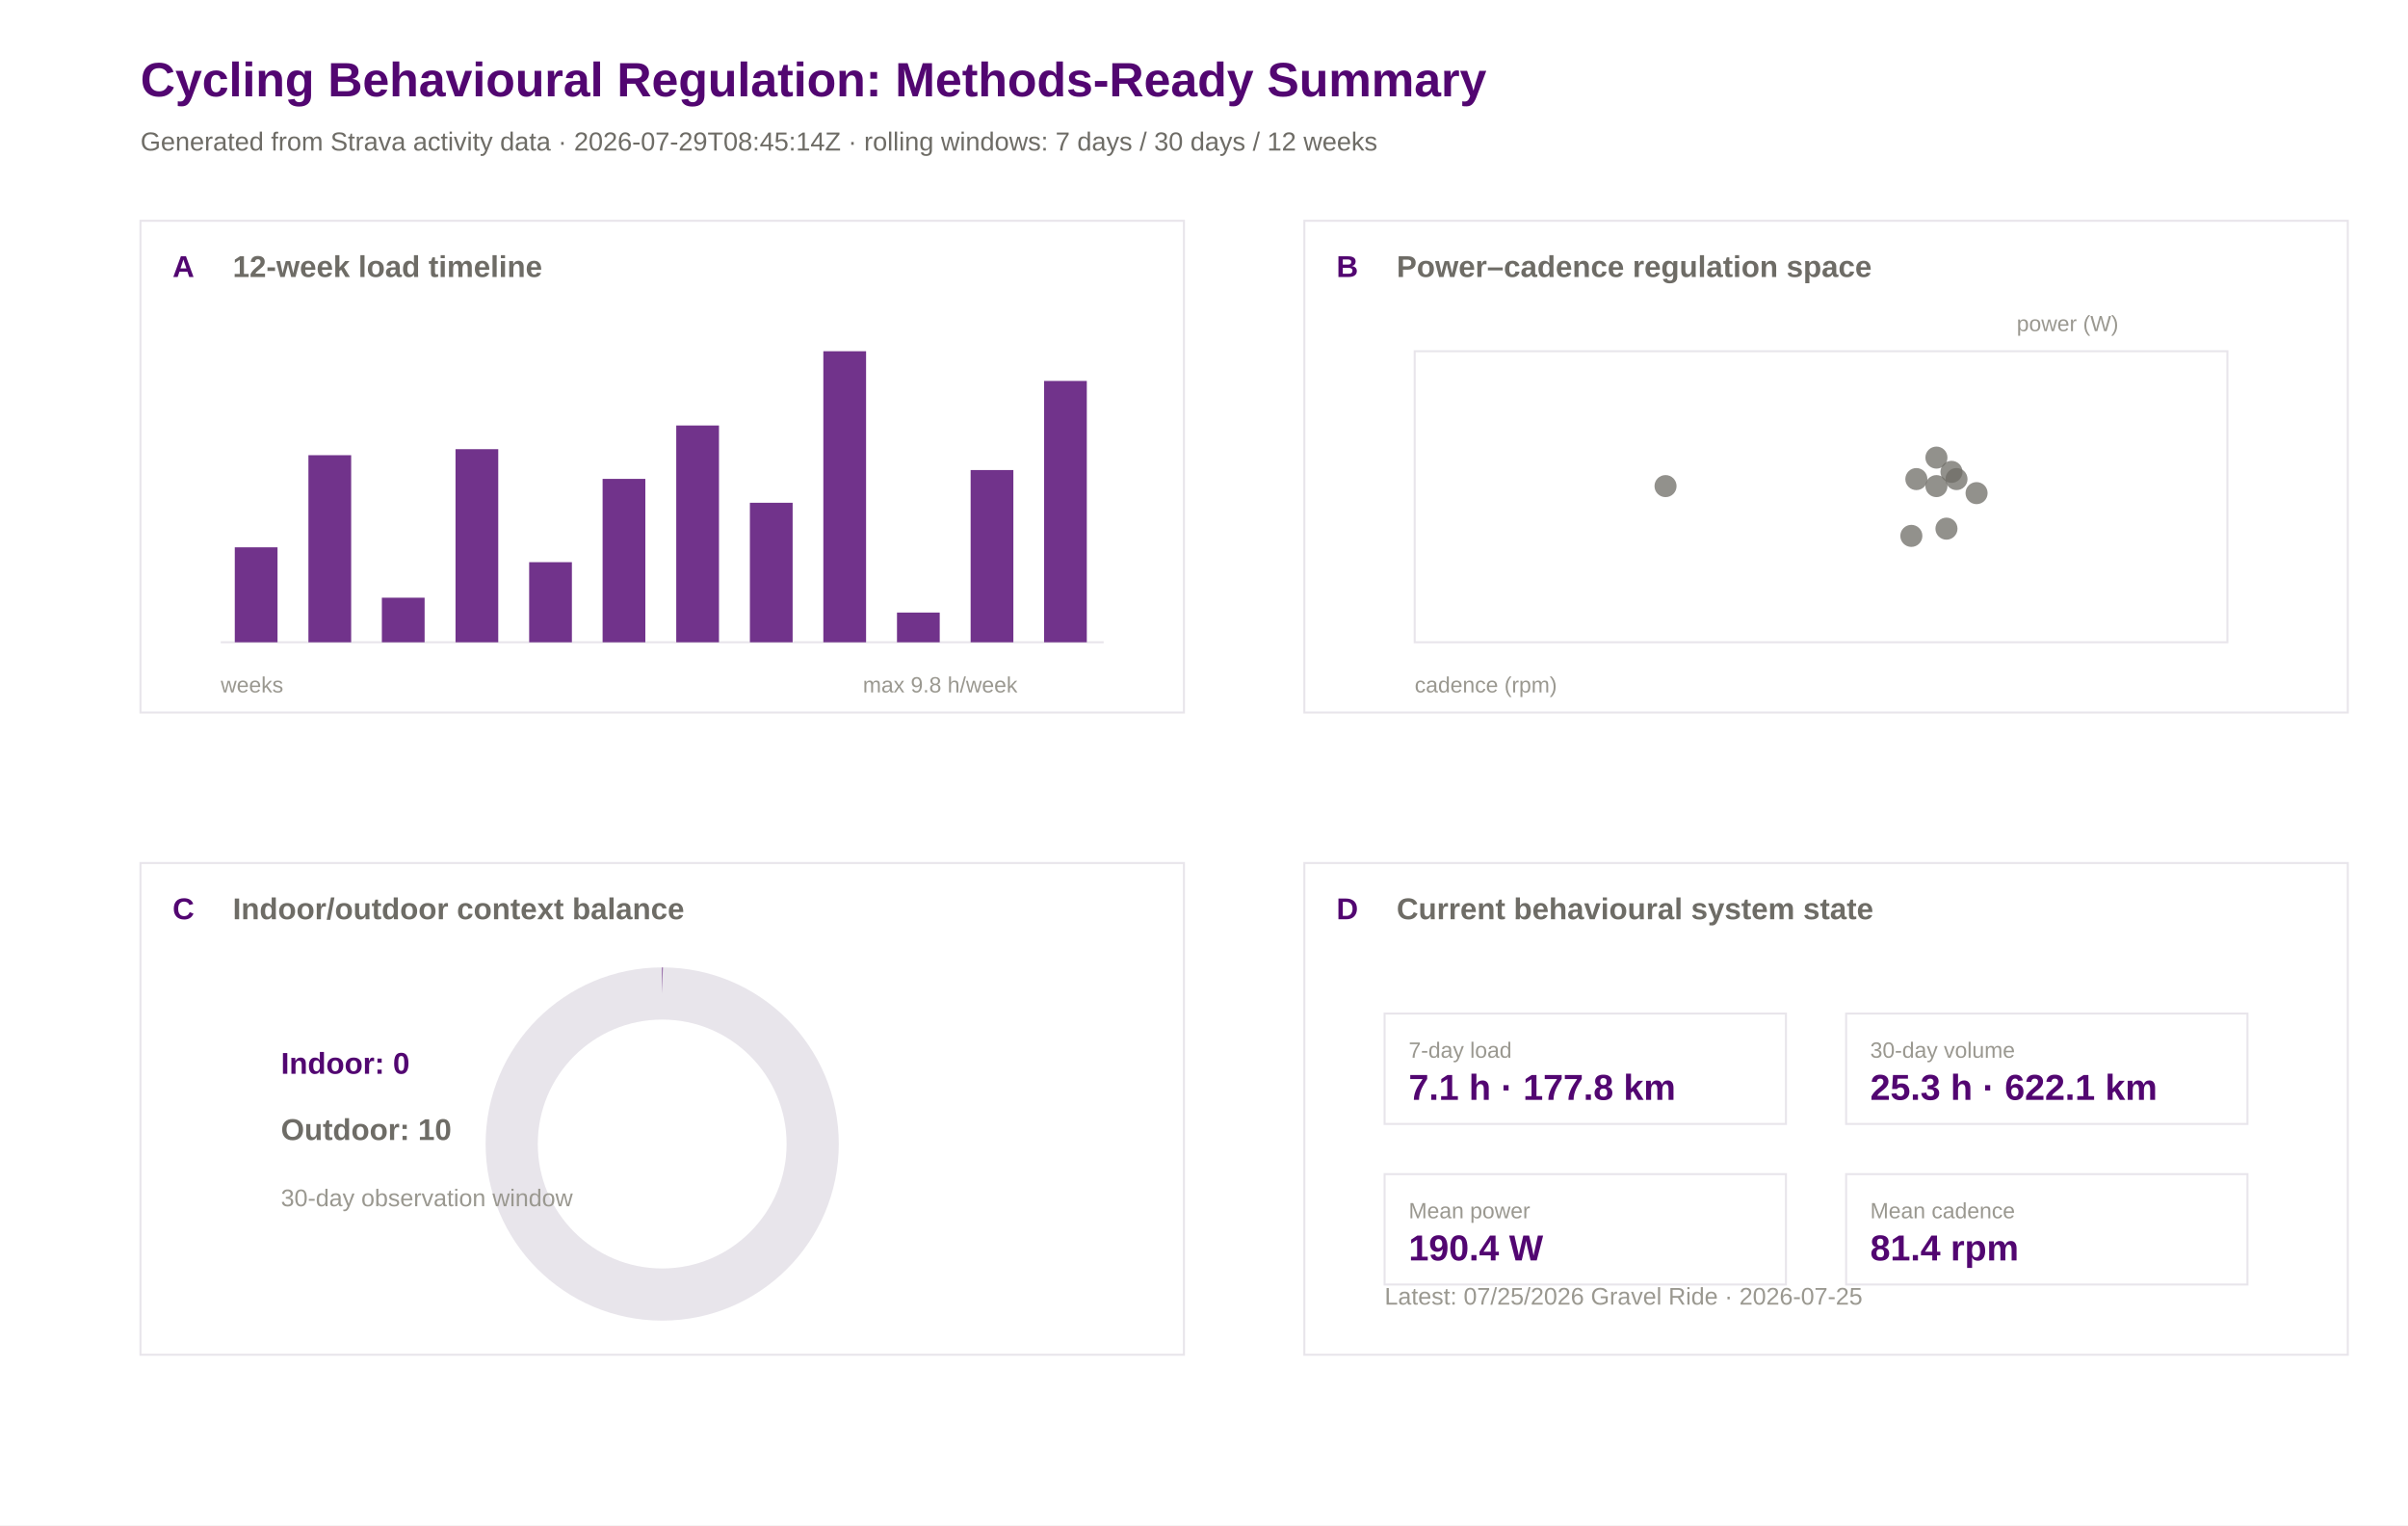
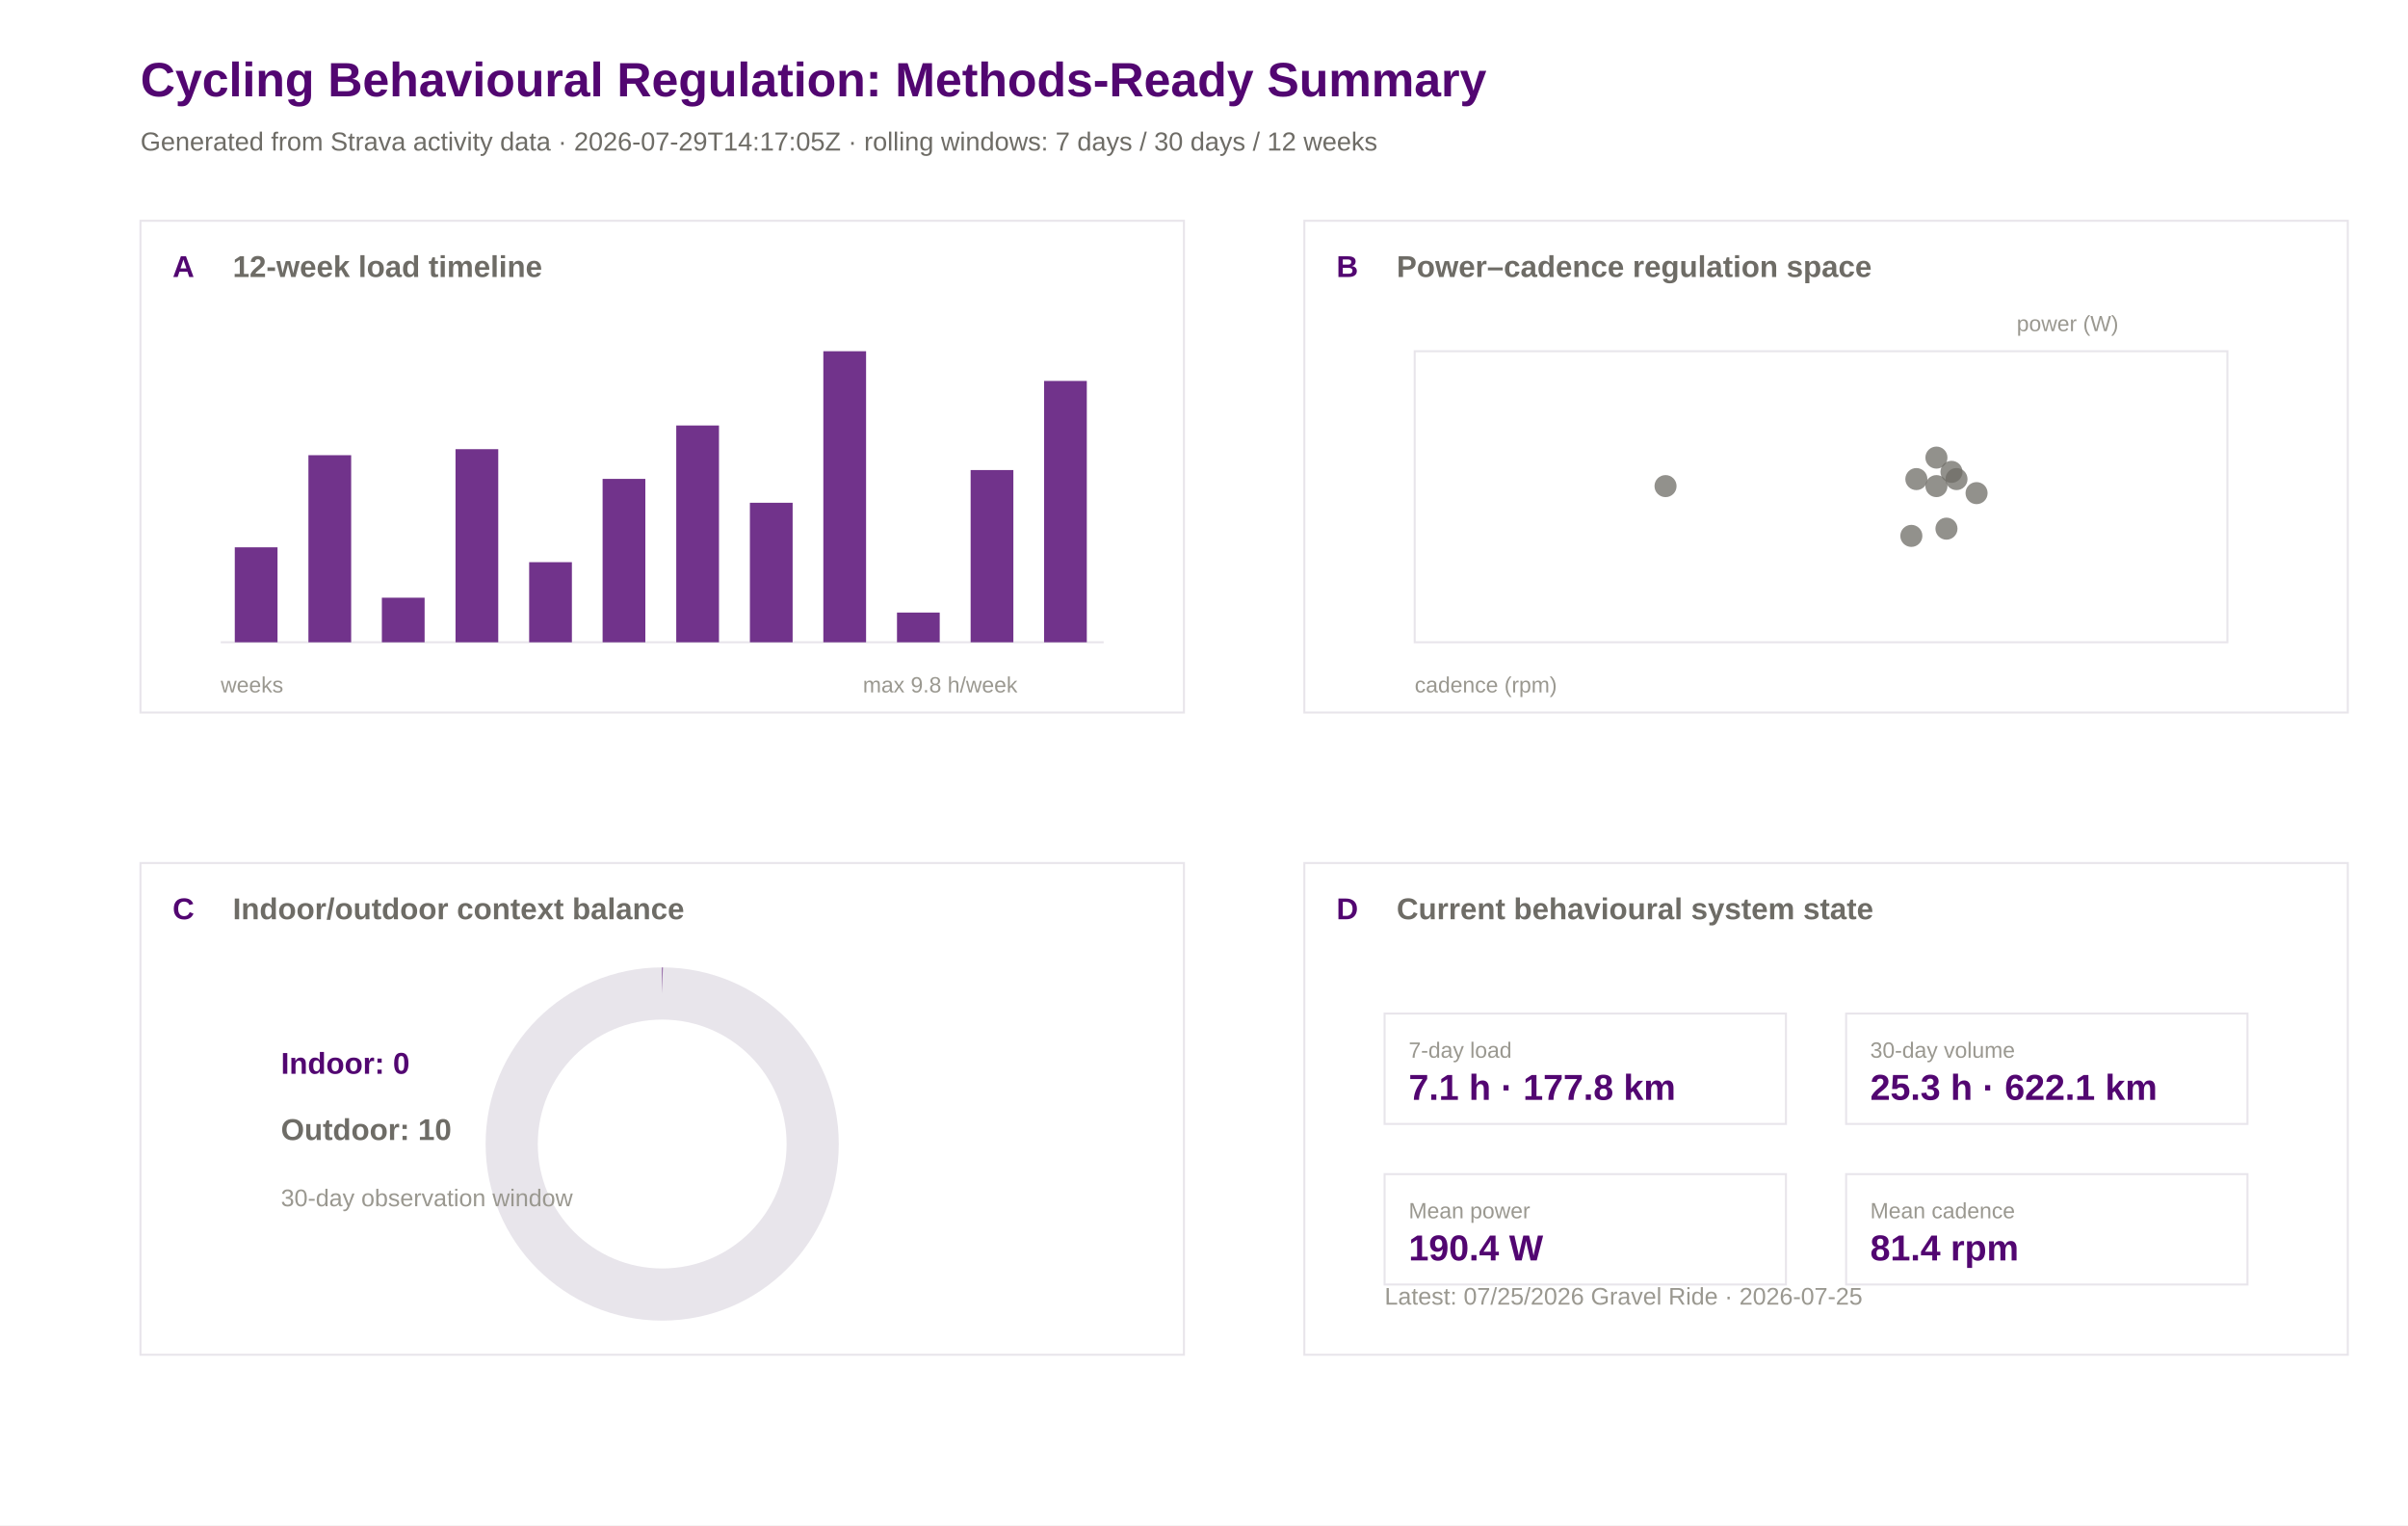
<svg xmlns="http://www.w3.org/2000/svg" width="1200" height="760" viewBox="0 0 1200 760">
  <rect width="100%" height="100%" fill="#ffffff" />
  <text x="70.0" y="48.0" font-family="Arial" font-size="24" font-weight="600" fill="#520671">Cycling Behavioural Regulation: Methods-Ready Summary</text>
-   <text x="70.0" y="75.0" font-family="Arial" font-size="13" font-weight="400" fill="#6e6c66">Generated from Strava activity data · 2026-07-29T08:45:14Z · rolling windows: 7 days / 30 days / 12 weeks</text>
+   <text x="70.0" y="75.0" font-family="Arial" font-size="13" font-weight="400" fill="#6e6c66">Generated from Strava activity data · 2026-07-29T14:17:05Z · rolling windows: 7 days / 30 days / 12 weeks</text>
  <rect x="70" y="110" width="520" height="245" fill="#ffffff" stroke="#e8e5eb" stroke-width="1" />
  <text x="86.0" y="138.0" font-family="Arial" font-size="15" font-weight="600" fill="#520671">A</text>
  <text x="116.0" y="138.0" font-family="Arial" font-size="15" font-weight="600" fill="#6e6c66">12-week load timeline</text>
  <rect x="650" y="110" width="520" height="245" fill="#ffffff" stroke="#e8e5eb" stroke-width="1" />
  <text x="666.0" y="138.0" font-family="Arial" font-size="15" font-weight="600" fill="#520671">B</text>
  <text x="696.0" y="138.0" font-family="Arial" font-size="15" font-weight="600" fill="#6e6c66">Power–cadence regulation space</text>
  <rect x="70" y="430" width="520" height="245" fill="#ffffff" stroke="#e8e5eb" stroke-width="1" />
  <text x="86.0" y="458.0" font-family="Arial" font-size="15" font-weight="600" fill="#520671">C</text>
  <text x="116.0" y="458.0" font-family="Arial" font-size="15" font-weight="600" fill="#6e6c66">Indoor/outdoor context balance</text>
  <rect x="650" y="430" width="520" height="245" fill="#ffffff" stroke="#e8e5eb" stroke-width="1" />
  <text x="666.0" y="458.0" font-family="Arial" font-size="15" font-weight="600" fill="#520671">D</text>
  <text x="696.0" y="458.0" font-family="Arial" font-size="15" font-weight="600" fill="#6e6c66">Current behavioural system state</text>
  <line x1="110" y1="320" x2="550" y2="320" stroke="#e8e5eb" />
  <rect x="117.0" y="272.7" width="21.3" height="47.3" fill="#520671" opacity="0.82" />
  <rect x="153.7" y="226.8" width="21.3" height="93.2" fill="#520671" opacity="0.82" />
  <rect x="190.3" y="297.8" width="21.3" height="22.2" fill="#520671" opacity="0.82" />
  <rect x="227.0" y="223.8" width="21.3" height="96.2" fill="#520671" opacity="0.82" />
  <rect x="263.7" y="280.1" width="21.3" height="39.9" fill="#520671" opacity="0.82" />
  <rect x="300.3" y="238.6" width="21.3" height="81.4" fill="#520671" opacity="0.82" />
  <rect x="337.0" y="212.0" width="21.3" height="108.0" fill="#520671" opacity="0.82" />
  <rect x="373.7" y="250.5" width="21.3" height="69.5" fill="#520671" opacity="0.82" />
  <rect x="410.3" y="175.0" width="21.3" height="145.0" fill="#520671" opacity="0.82" />
  <rect x="447.0" y="305.2" width="21.3" height="14.8" fill="#520671" opacity="0.82" />
  <rect x="483.7" y="234.2" width="21.3" height="85.8" fill="#520671" opacity="0.82" />
  <rect x="520.3" y="189.8" width="21.3" height="130.2" fill="#520671" opacity="0.82" />
  <text x="110.0" y="345.0" font-family="Arial" font-size="11" font-weight="400" fill="#9a9890">weeks</text>
  <text x="430.0" y="345.0" font-family="Arial" font-size="11" font-weight="400" fill="#9a9890">max 9.8 h/week</text>
  <rect x="705" y="175" width="405" height="145" fill="#ffffff" stroke="#e8e5eb" />
  <circle cx="965.0" cy="228.0" r="5.5" fill="#6e6c66" opacity="0.75" />
  <circle cx="972.5" cy="235.1" r="5.5" fill="#6e6c66" opacity="0.75" />
  <circle cx="952.5" cy="267.0" r="5.5" fill="#6e6c66" opacity="0.75" />
  <circle cx="955.0" cy="238.7" r="5.5" fill="#6e6c66" opacity="0.75" />
  <circle cx="975.0" cy="238.7" r="5.5" fill="#6e6c66" opacity="0.75" />
  <circle cx="830.0" cy="242.2" r="5.5" fill="#6e6c66" opacity="0.75" />
  <circle cx="985.0" cy="245.7" r="5.5" fill="#6e6c66" opacity="0.75" />
  <circle cx="965.0" cy="242.2" r="5.5" fill="#6e6c66" opacity="0.75" />
  <circle cx="970.0" cy="263.4" r="5.5" fill="#6e6c66" opacity="0.75" />
  <text x="705.0" y="345.0" font-family="Arial" font-size="11" font-weight="400" fill="#9a9890">cadence (rpm)</text>
  <text x="1005.0" y="165.0" font-family="Arial" font-size="11" font-weight="400" fill="#9a9890">power (W)</text>
  <circle cx="330" cy="570" r="75" fill="none" stroke="#e8e5eb" stroke-width="26" />
  <circle cx="330" cy="570" r="75" fill="none" stroke="#520671" stroke-width="26" stroke-dasharray="0.0 471.2" transform="rotate(-90 330 570)" />
  <text x="140.0" y="535.0" font-family="Arial" font-size="15" font-weight="600" fill="#520671">Indoor: 0</text>
  <text x="140.0" y="568.0" font-family="Arial" font-size="15" font-weight="600" fill="#6e6c66">Outdoor: 10</text>
  <text x="140.0" y="601.0" font-family="Arial" font-size="12" font-weight="400" fill="#9a9890">30-day observation window</text>
  <rect x="690" y="505" width="200" height="55" fill="#ffffff" stroke="#e8e5eb" />
  <text x="702.0" y="527.0" font-family="Arial" font-size="11" font-weight="500" fill="#9a9890">7-day load</text>
  <text x="702.0" y="548.0" font-family="Arial" font-size="18" font-weight="600" fill="#520671">7.1 h · 177.8 km</text>
  <rect x="920" y="505" width="200" height="55" fill="#ffffff" stroke="#e8e5eb" />
  <text x="932.0" y="527.0" font-family="Arial" font-size="11" font-weight="500" fill="#9a9890">30-day volume</text>
  <text x="932.0" y="548.0" font-family="Arial" font-size="18" font-weight="600" fill="#520671">25.3 h · 622.1 km</text>
  <rect x="690" y="585" width="200" height="55" fill="#ffffff" stroke="#e8e5eb" />
  <text x="702.0" y="607.0" font-family="Arial" font-size="11" font-weight="500" fill="#9a9890">Mean power</text>
  <text x="702.0" y="628.0" font-family="Arial" font-size="18" font-weight="600" fill="#520671">190.4 W</text>
  <rect x="920" y="585" width="200" height="55" fill="#ffffff" stroke="#e8e5eb" />
  <text x="932.0" y="607.0" font-family="Arial" font-size="11" font-weight="500" fill="#9a9890">Mean cadence</text>
  <text x="932.0" y="628.0" font-family="Arial" font-size="18" font-weight="600" fill="#520671">81.4 rpm</text>
  <text x="690.0" y="650.0" font-family="Arial" font-size="12" font-weight="400" fill="#9a9890">Latest: 07/25/2026 Gravel Ride · 2026-07-25</text>
</svg>
